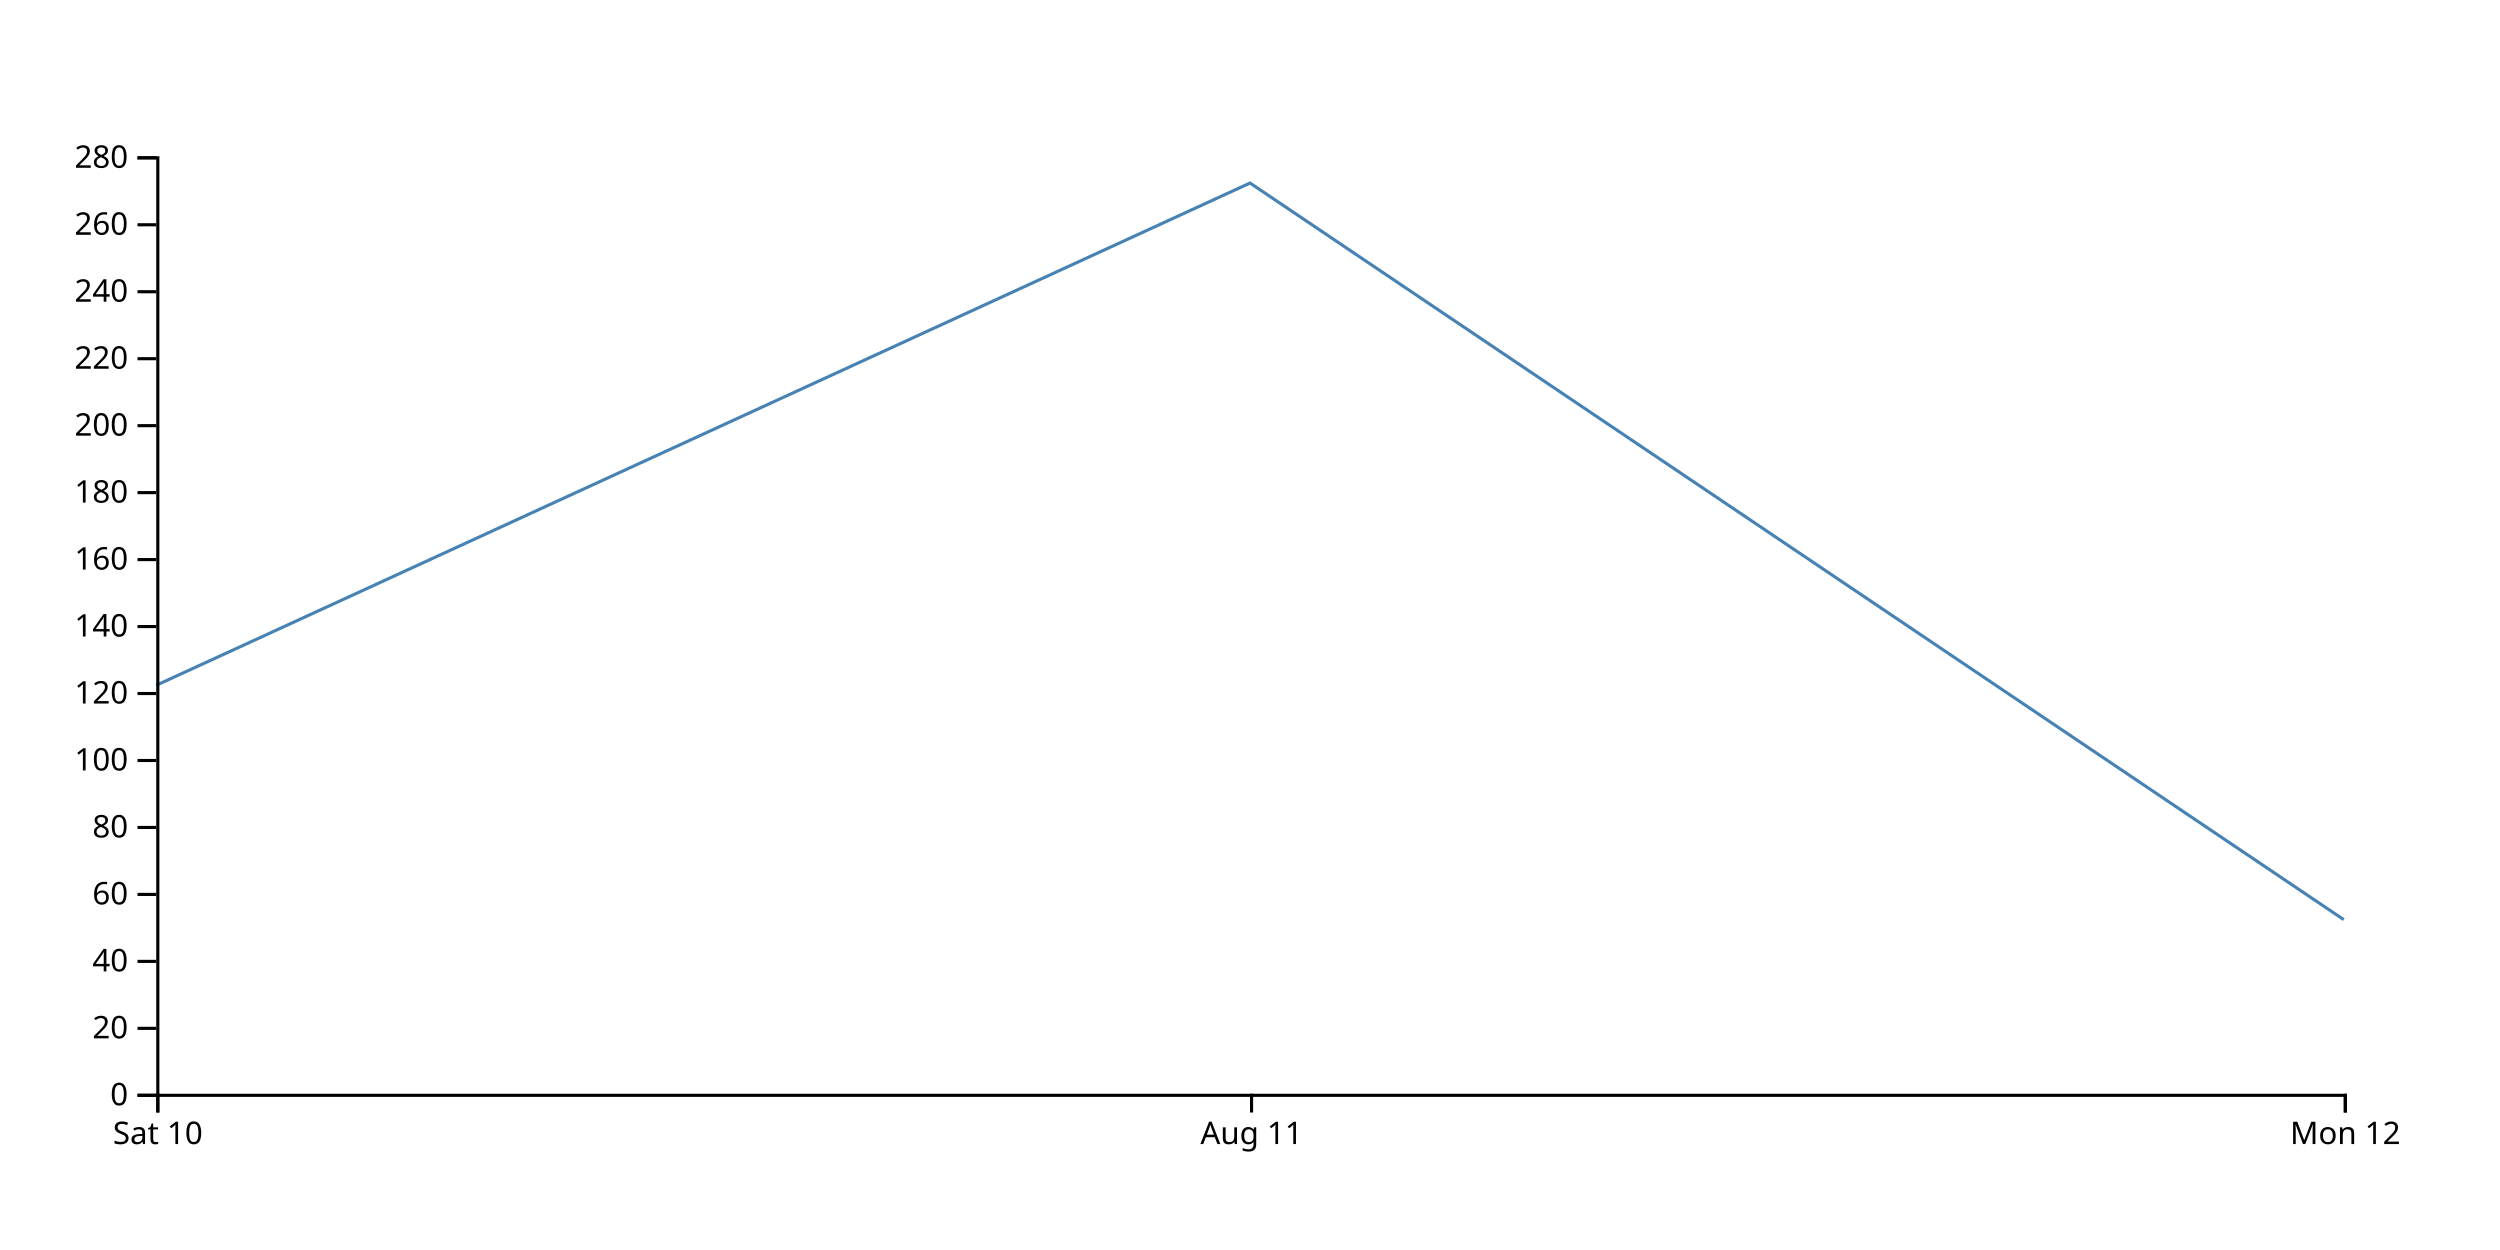
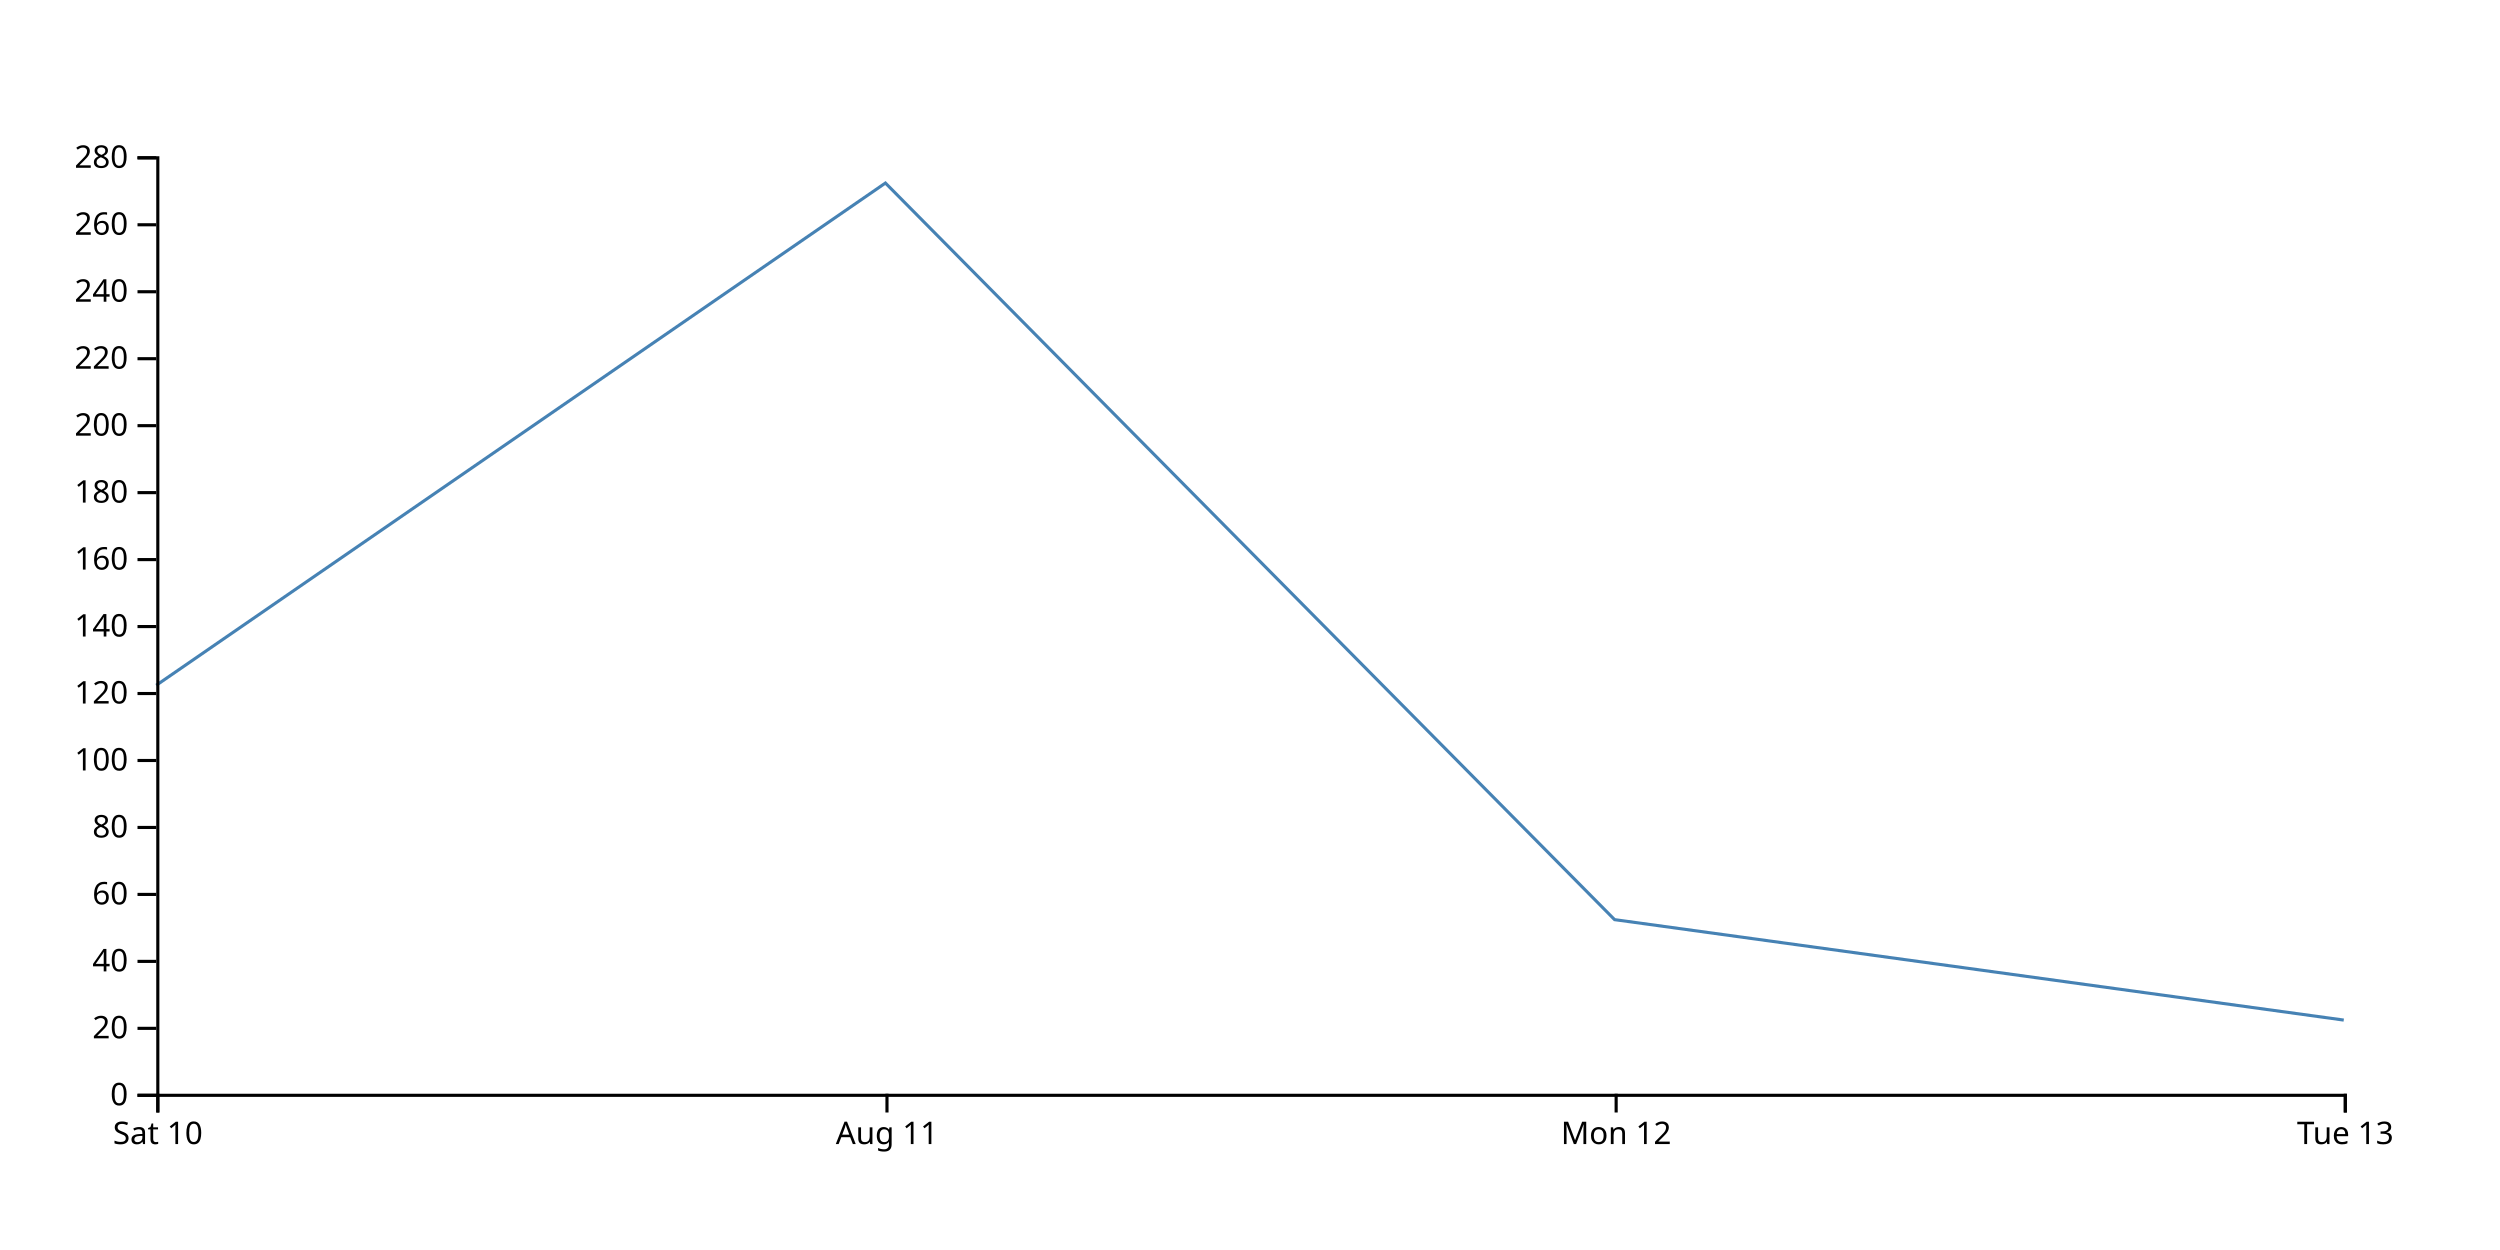
<svg xmlns="http://www.w3.org/2000/svg" width="800" height="400">
-   <path d="M750,294.286L400,58.571L50,219.286" fill="none" stroke="steelblue" />
+   <path d="M750,326.429L516.667,294.286L283.333,58.571L50,219.286" fill="none" stroke="steelblue" />
  <g transform="translate(0,350)" fill="none" font-size="10" font-family="sans-serif" text-anchor="middle">
    <path class="domain" stroke="currentColor" d="M50.5,6V0.5H750.5V6" />
    <g class="tick" opacity="1" transform="translate(50.5,0)">
      <line stroke="currentColor" y2="6" />
      <text fill="currentColor" y="9" dy="0.71em">Sat 10</text>
    </g>
-     <g class="tick" opacity="1" transform="translate(400.5,0)">
+     <g class="tick" opacity="1" transform="translate(283.8333,0)">
      <line stroke="currentColor" y2="6" />
      <text fill="currentColor" y="9" dy="0.71em">Aug 11</text>
    </g>
+     <g class="tick" opacity="1" transform="translate(517.1667,0)">
+       <line stroke="currentColor" y2="6" />
+       <text fill="currentColor" y="9" dy="0.71em">Mon 12</text>
+     </g>
    <g class="tick" opacity="1" transform="translate(750.5,0)">
      <line stroke="currentColor" y2="6" />
-       <text fill="currentColor" y="9" dy="0.71em">Mon 12</text>
+       <text fill="currentColor" y="9" dy="0.71em">Tue 13</text>
    </g>
  </g>
  <g transform="translate(50,0)" fill="none" font-size="10" font-family="sans-serif" text-anchor="end">
    <path class="domain" stroke="currentColor" d="M-6,350.5H0.5V50.5H-6" />
    <g class="tick" opacity="1" transform="translate(0,350.5)">
      <line stroke="currentColor" x2="-6" />
      <text fill="currentColor" x="-9" dy="0.32em">0</text>
    </g>
    <g class="tick" opacity="1" transform="translate(0,329.0714)">
      <line stroke="currentColor" x2="-6" />
      <text fill="currentColor" x="-9" dy="0.32em">20</text>
    </g>
    <g class="tick" opacity="1" transform="translate(0,307.6429)">
      <line stroke="currentColor" x2="-6" />
      <text fill="currentColor" x="-9" dy="0.32em">40</text>
    </g>
    <g class="tick" opacity="1" transform="translate(0,286.2143)">
      <line stroke="currentColor" x2="-6" />
      <text fill="currentColor" x="-9" dy="0.32em">60</text>
    </g>
    <g class="tick" opacity="1" transform="translate(0,264.7857)">
      <line stroke="currentColor" x2="-6" />
      <text fill="currentColor" x="-9" dy="0.32em">80</text>
    </g>
    <g class="tick" opacity="1" transform="translate(0,243.3571)">
      <line stroke="currentColor" x2="-6" />
      <text fill="currentColor" x="-9" dy="0.32em">100</text>
    </g>
    <g class="tick" opacity="1" transform="translate(0,221.9286)">
      <line stroke="currentColor" x2="-6" />
      <text fill="currentColor" x="-9" dy="0.32em">120</text>
    </g>
    <g class="tick" opacity="1" transform="translate(0,200.5)">
      <line stroke="currentColor" x2="-6" />
      <text fill="currentColor" x="-9" dy="0.32em">140</text>
    </g>
    <g class="tick" opacity="1" transform="translate(0,179.0714)">
      <line stroke="currentColor" x2="-6" />
      <text fill="currentColor" x="-9" dy="0.32em">160</text>
    </g>
    <g class="tick" opacity="1" transform="translate(0,157.6429)">
      <line stroke="currentColor" x2="-6" />
      <text fill="currentColor" x="-9" dy="0.32em">180</text>
    </g>
    <g class="tick" opacity="1" transform="translate(0,136.2143)">
      <line stroke="currentColor" x2="-6" />
      <text fill="currentColor" x="-9" dy="0.32em">200</text>
    </g>
    <g class="tick" opacity="1" transform="translate(0,114.7857)">
      <line stroke="currentColor" x2="-6" />
      <text fill="currentColor" x="-9" dy="0.32em">220</text>
    </g>
    <g class="tick" opacity="1" transform="translate(0,93.35714)">
      <line stroke="currentColor" x2="-6" />
      <text fill="currentColor" x="-9" dy="0.32em">240</text>
    </g>
    <g class="tick" opacity="1" transform="translate(0,71.92857)">
      <line stroke="currentColor" x2="-6" />
      <text fill="currentColor" x="-9" dy="0.32em">260</text>
    </g>
    <g class="tick" opacity="1" transform="translate(0,50.5)">
      <line stroke="currentColor" x2="-6" />
      <text fill="currentColor" x="-9" dy="0.32em">280</text>
    </g>
  </g>
</svg>
